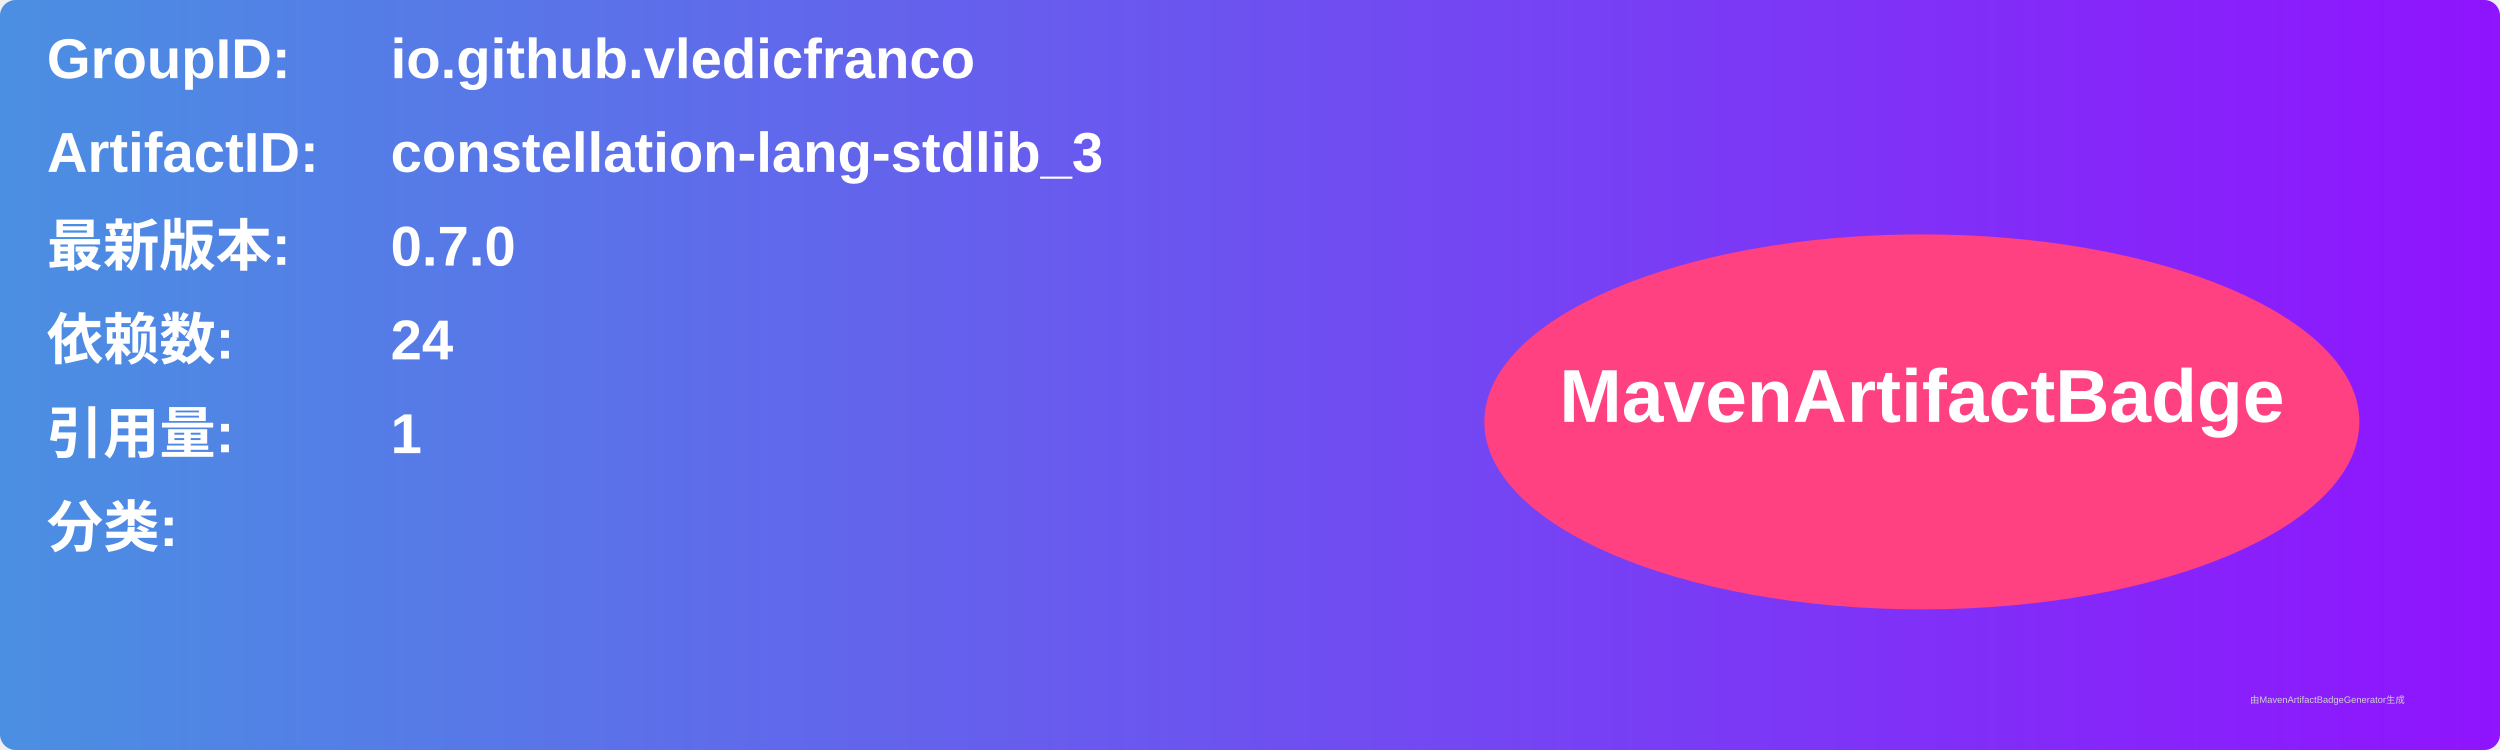
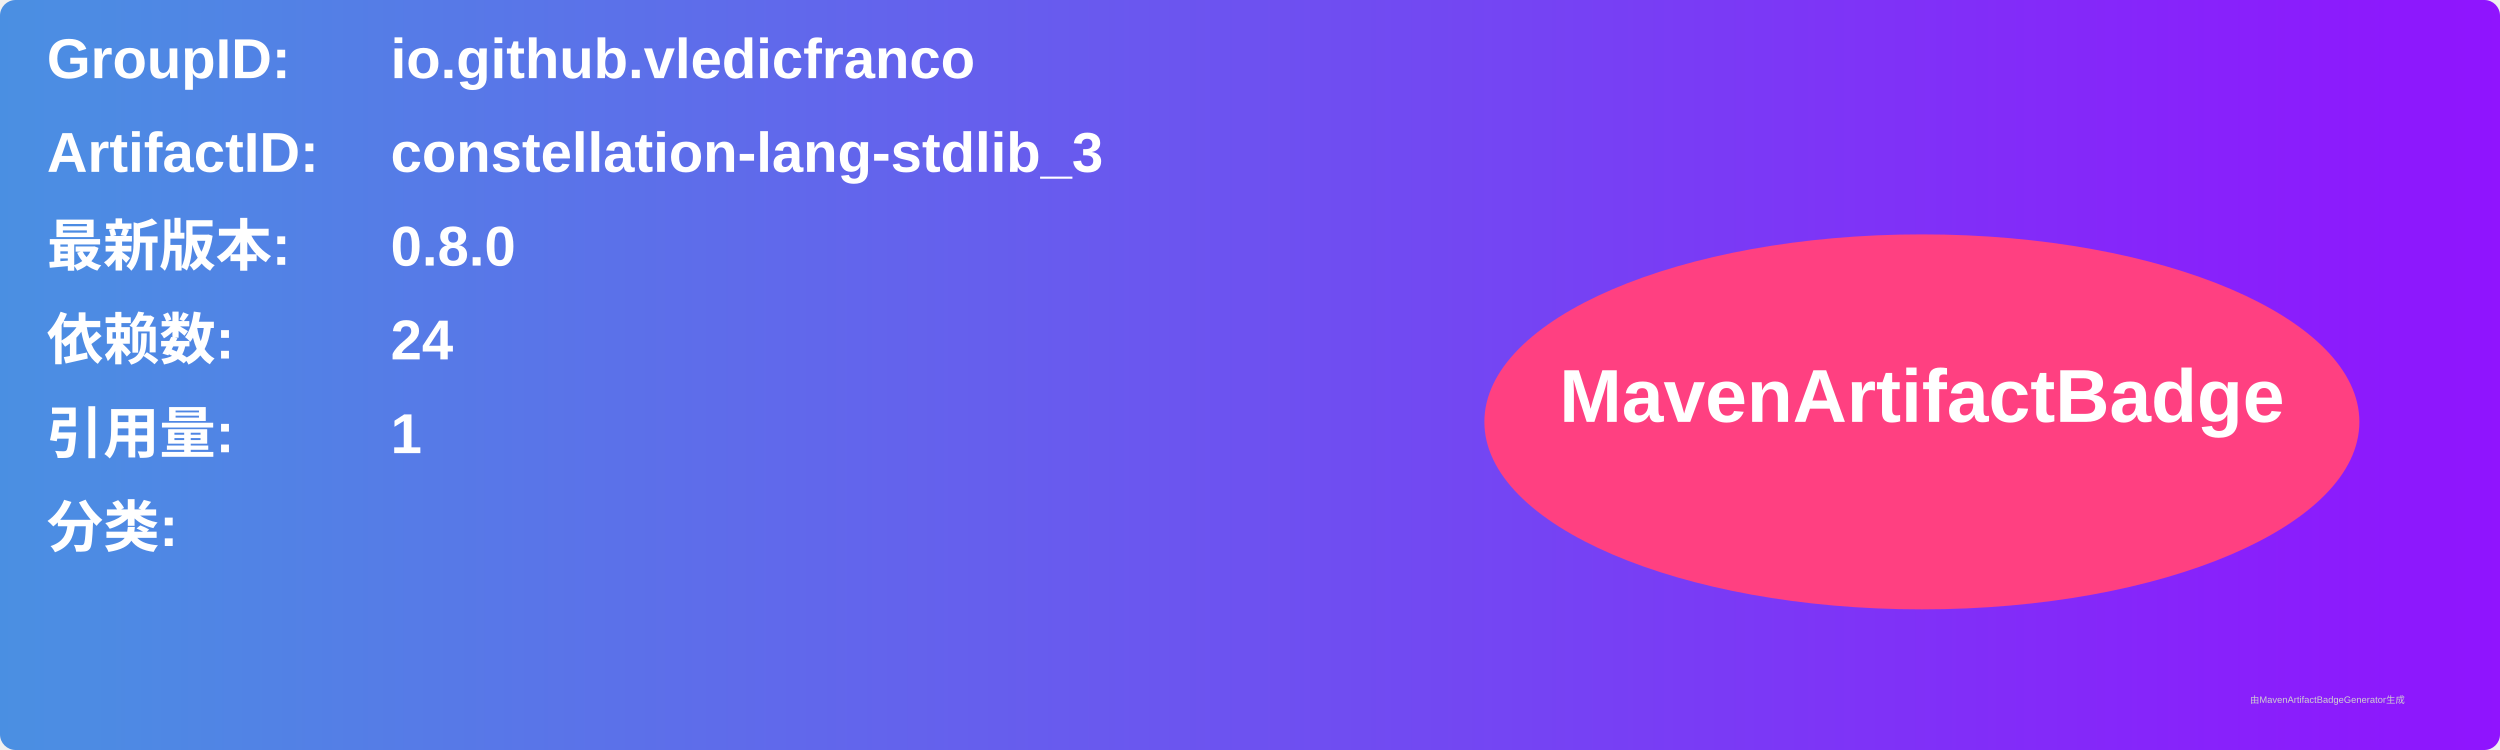
<svg xmlns="http://www.w3.org/2000/svg" width="800" height="240" viewBox="0 0 800 240">
  <linearGradient id="grad" x1="0%" y1="0%" x2="100%" y2="0%">
    <stop offset="0%" stop-color="#4a90e2" />
    <stop offset="100%" stop-color="#9013fe" />
  </linearGradient>
  <rect width="100%" height="100%" rx="5" ry="5" fill="url(#grad)" />
  <g transform="translate(15, 15)">
    <text x="0" y="10" font-family="Arial" font-size="18" fill="white" font-weight="bold" width="260">GroupID:</text>
    <text x="110" y="10" font-family="Arial" font-size="18" fill="white" font-weight="bold" width="460">io.github.vledicfranco</text>
    <text x="0" y="40" font-family="Arial" font-size="18" fill="white" font-weight="bold" width="260">ArtifactID:</text>
    <text x="110" y="40" font-family="Arial" font-size="18" fill="white" font-weight="bold" width="460">constellation-lang-stdlib_3</text>
    <text x="0" y="70" font-family="Arial" font-size="18" fill="white" font-weight="bold">最新版本:</text>
    <text x="110" y="70" font-family="Arial" font-size="18" fill="white" font-weight="bold">
-       <tspan font-weight="bold">0.7.0</tspan>
+       <tspan font-weight="bold">0.8.0</tspan>
    </text>
    <text x="0" y="100" font-family="Arial" font-size="18" fill="white" font-weight="bold">依赖数: </text>
    <text x="110" y="100" font-family="Arial" font-size="18" fill="white">
      <tspan font-weight="bold">24</tspan>
    </text>
    <text x="0" y="130" font-family="Arial" font-size="18" fill="white" font-weight="bold">引用量: </text>
    <text x="110" y="130" font-family="Arial" font-size="18" fill="white">
      <tspan font-weight="bold">1</tspan>
    </text>
    <text x="0" y="160" font-family="Arial" font-size="18" fill="white" font-weight="bold">分类:</text>
    <text x="10" y="190" font-family="Arial" font-size="10" fill="white">
      <tspan font-weight="bold" />
    </text>
    <ellipse cx="600" cy="120" rx="140" ry="60" fill="#ff4081" />
    <text x="600" y="120" text-anchor="middle" font-family="Arial" font-size="24" fill="white" font-weight="bold">MavenArtifactBadge</text>
  </g>
  <text x="720" y="225" font-family="Arial" font-size="3" fill="#d0d0d0">由MavenArtifactBadgeGenerator生成</text>
</svg>
